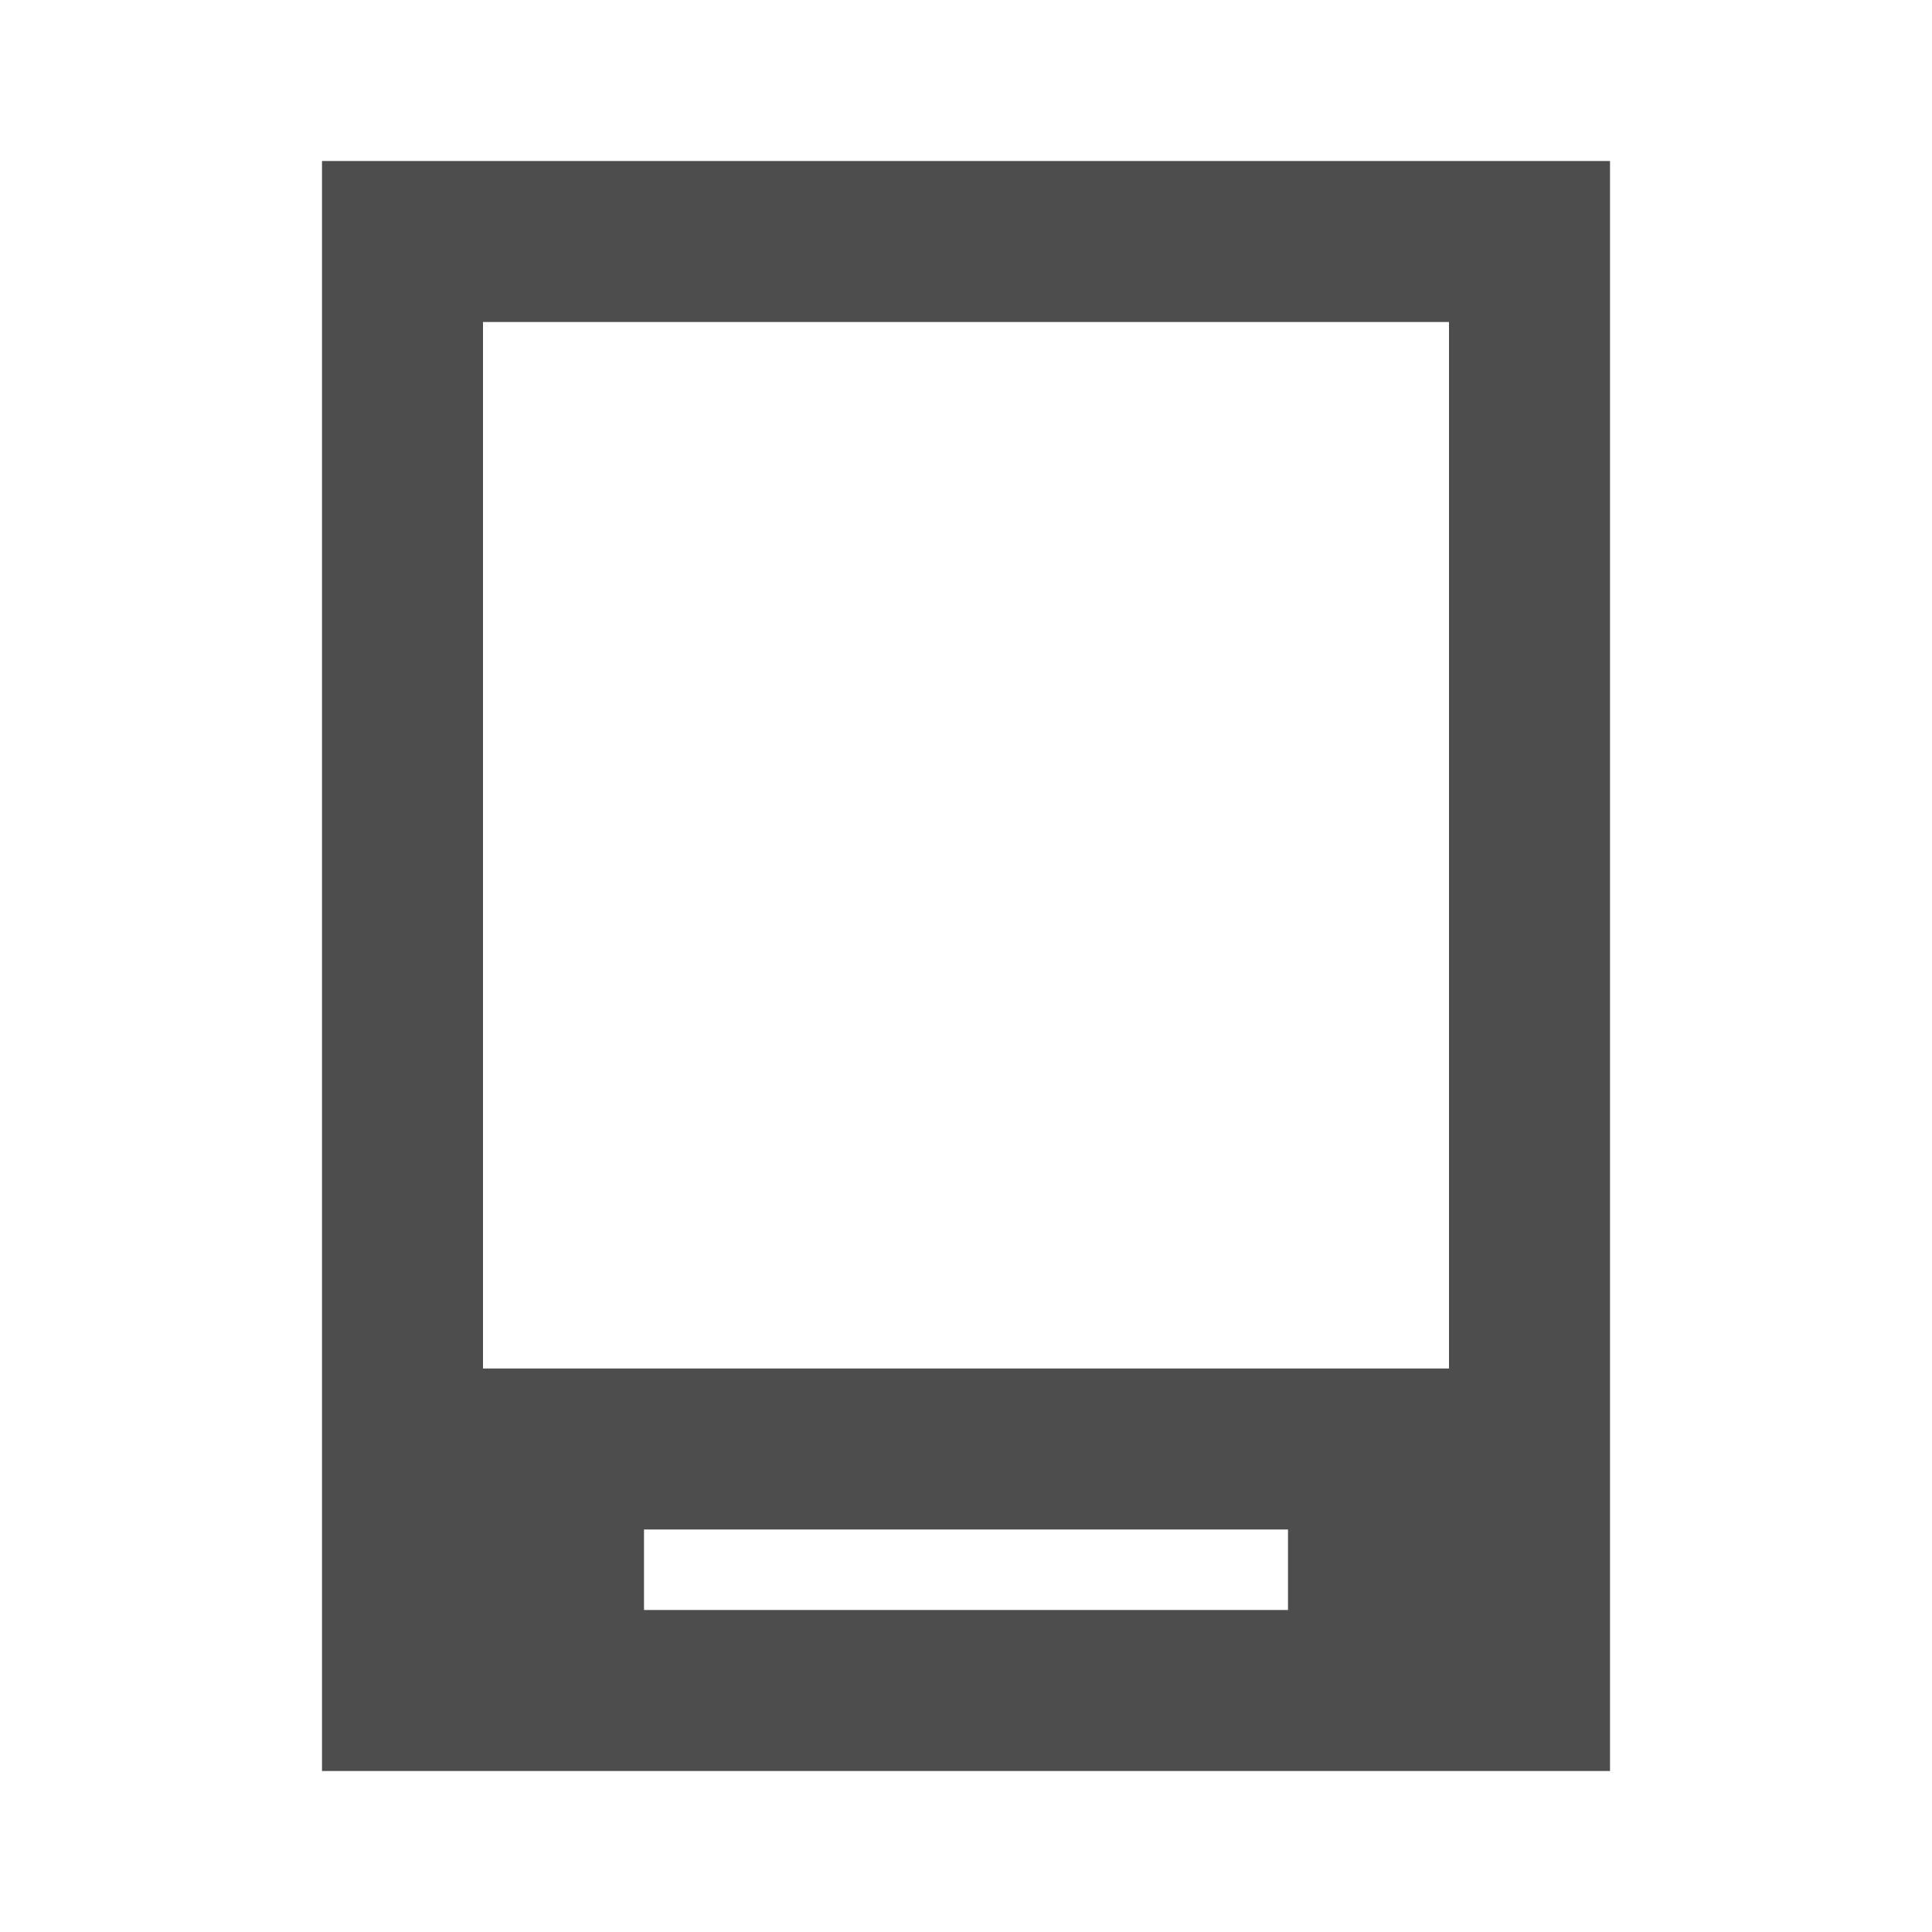
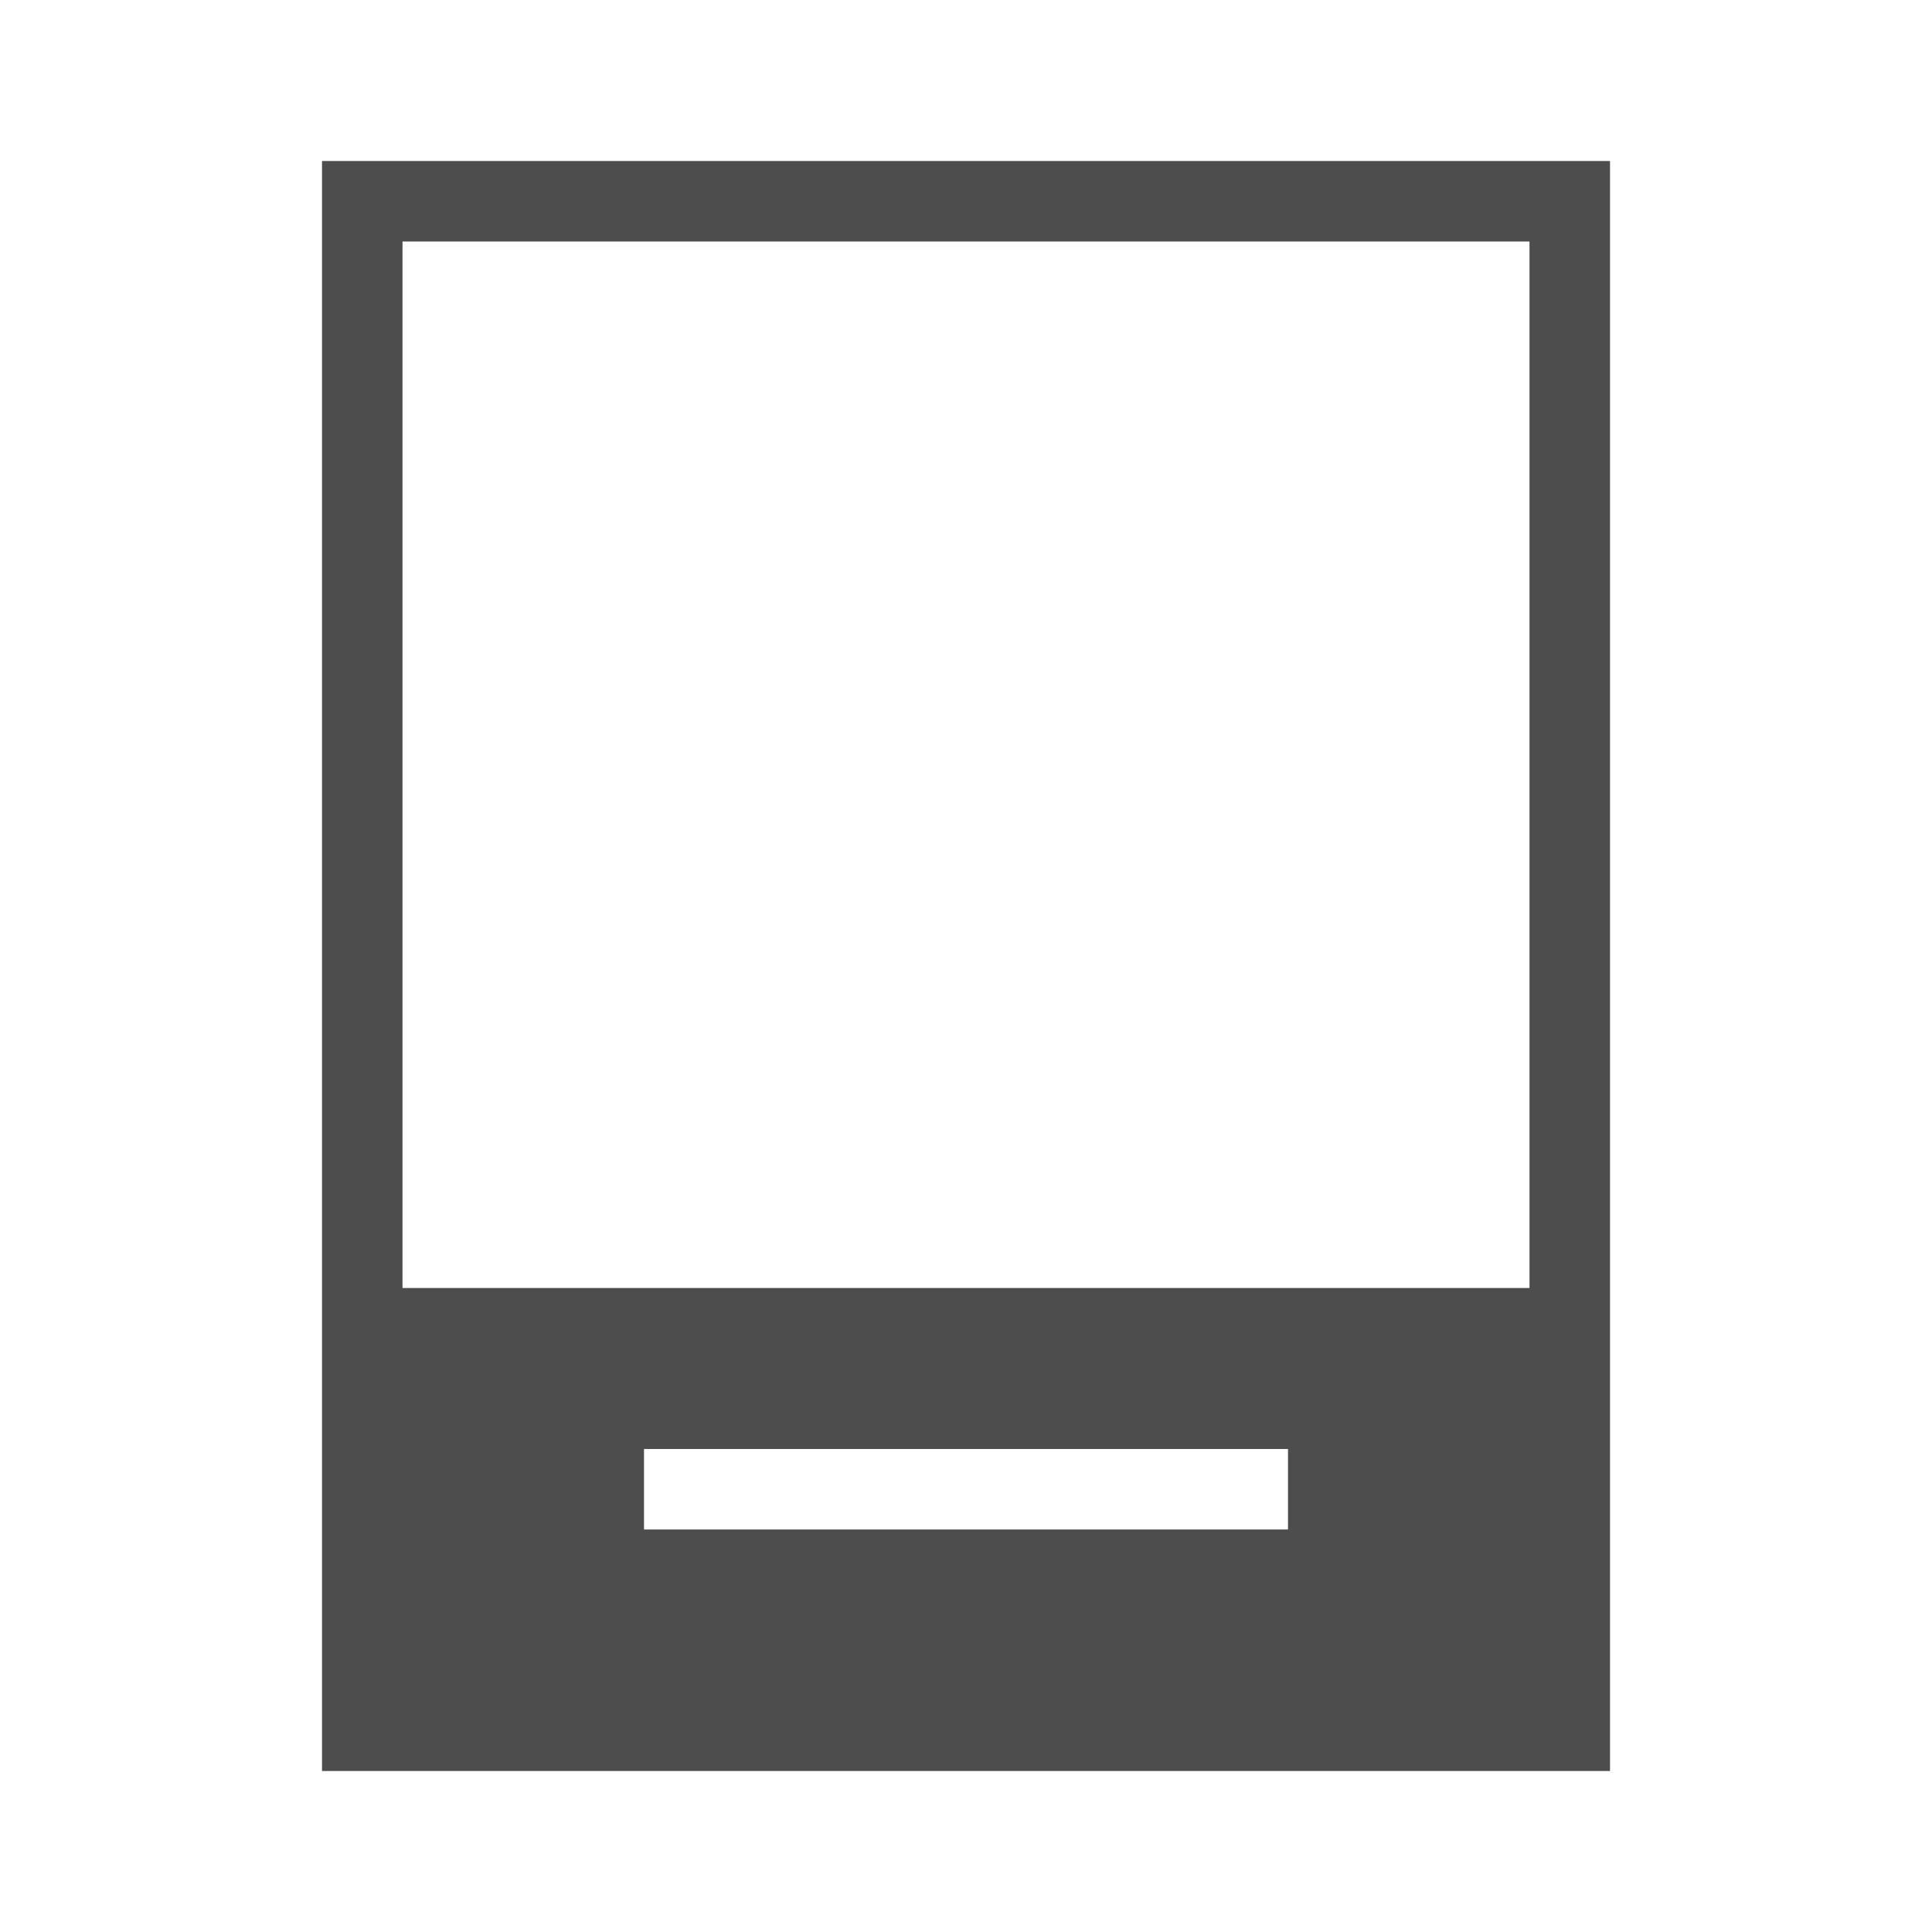
<svg xmlns="http://www.w3.org/2000/svg" width="24" version="1.1" viewBox="0 0 24 24" height="24">
  <defs id="defs3051">
    <style type="text/css" id="current-color-scheme">
.ColorScheme-Text {
color:#4d4d4d;
}
</style>
  </defs>
-   <path style="fill:currentColor" d="M 20,2 H 4 V 22 H 20 Z M 18,4 V 17 H 6 V 4 Z m -2,15 v 1 H 8 v -1 z" class="ColorScheme-Text" />
+   <path style="fill:currentColor" d="M 20,2 H 4 V 22 H 20 Z M 19,3 V 16 H 5 V 3 Z m -3,15 v 1 H 8 v -1 z" class="ColorScheme-Text" />
</svg>
